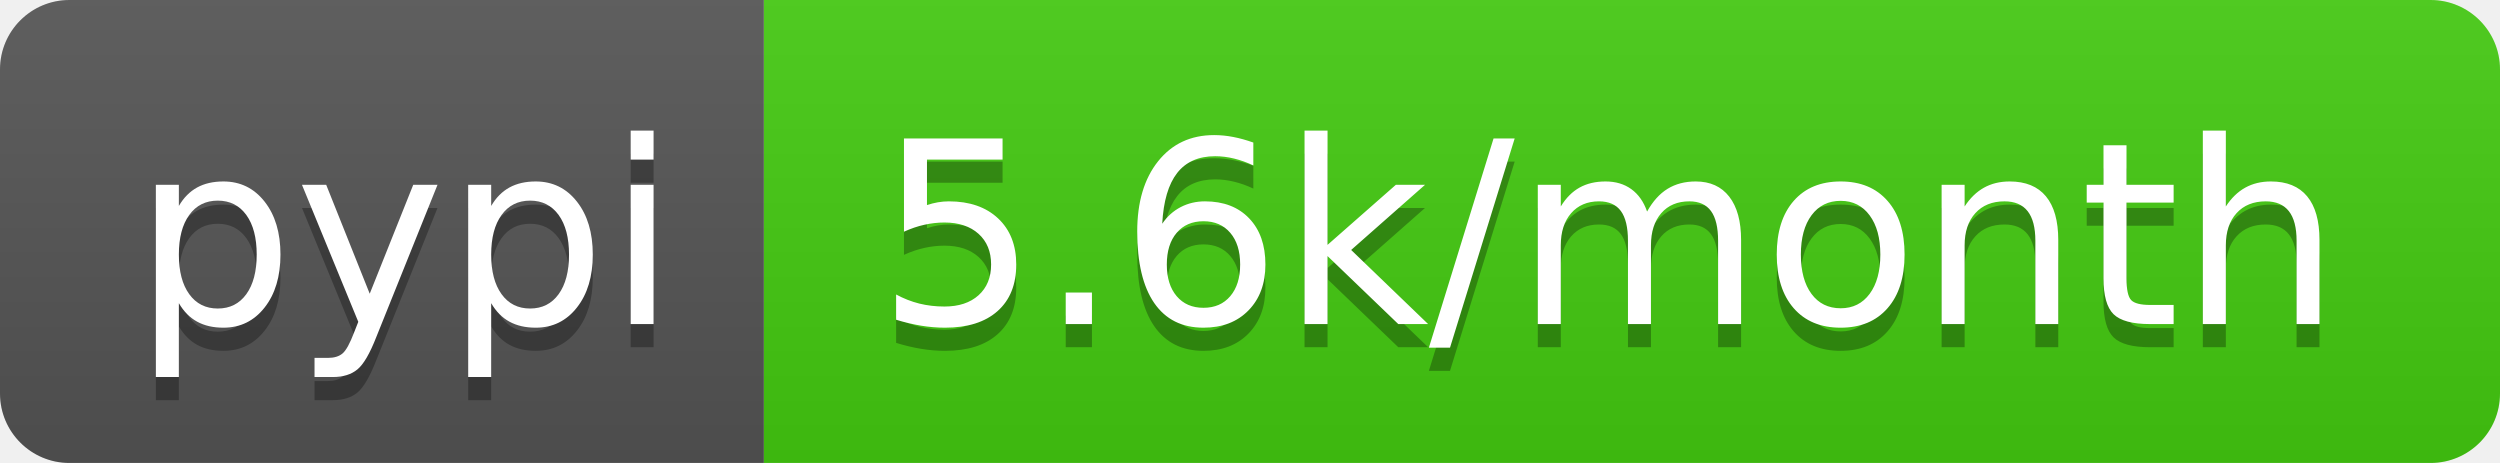
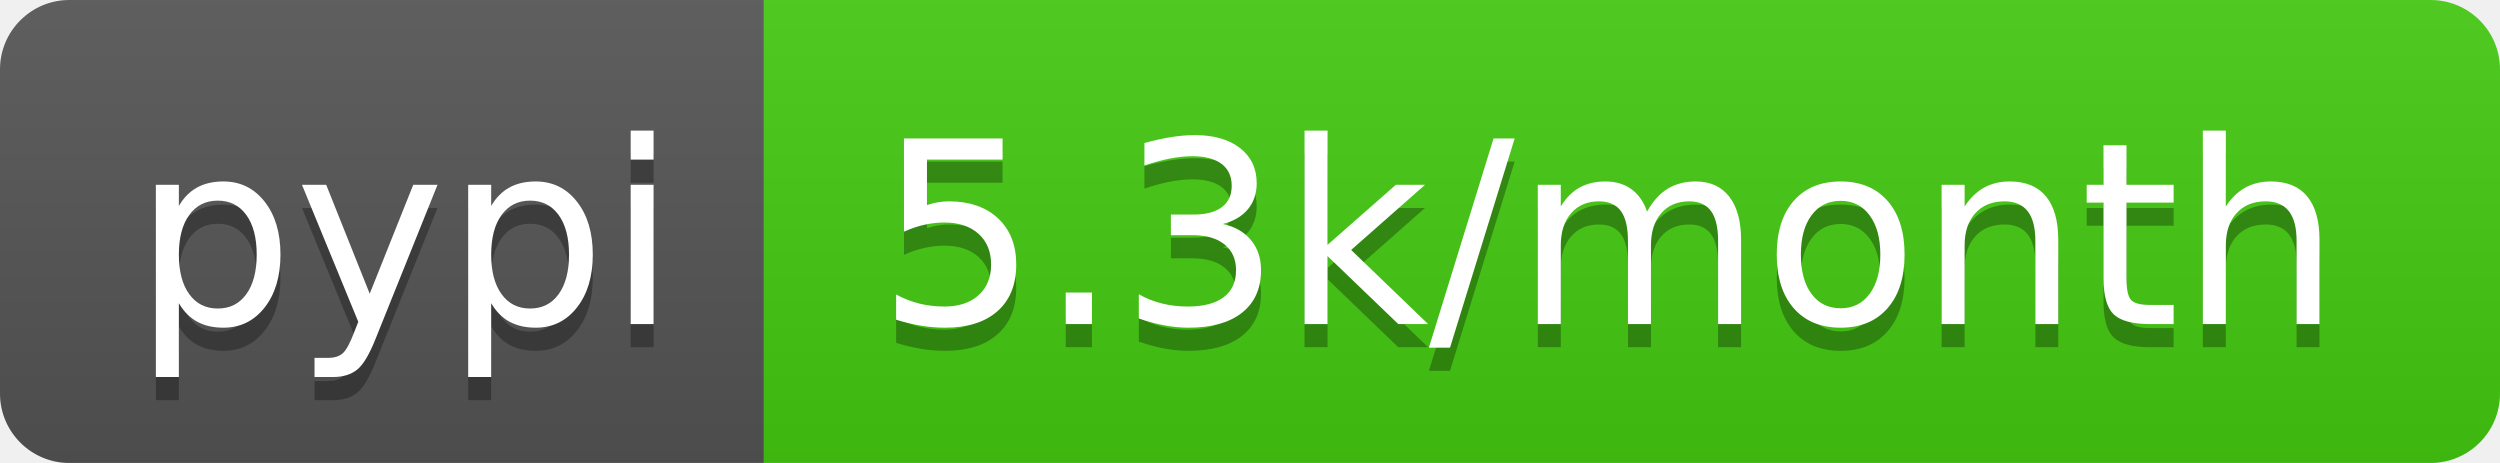
- <svg xmlns="http://www.w3.org/2000/svg" width="108" height="20" role="img" aria-label="pypi: 5.6k/month">
+ <svg xmlns="http://www.w3.org/2000/svg" width="108" height="20" role="img" aria-label="pypi: 5.3k/month">
  <linearGradient id="s" x2="0" y2="100%">
    <stop offset="0" stop-color="#bbb" stop-opacity=".1" />
    <stop offset="1" stop-opacity=".1" />
  </linearGradient>
  <clipPath id="r">
    <rect width="108" height="20" rx="3" fill="#fff" />
  </clipPath>
  <g clip-path="url(#r)">
    <rect width="33" height="20" fill="#555" />
    <rect x="33" width="75" height="20" fill="#4c1" />
    <rect width="108" height="20" fill="url(#s)" />
  </g>
  <g fill="#fff" text-anchor="middle" font-family="Verdana,Geneva,DejaVu Sans,sans-serif" text-rendering="geometricPrecision" font-size="110">
    <text aria-hidden="true" x="175" y="150" fill="#010101" fill-opacity=".3" transform="scale(.1)" textLength="230">pypi</text>
    <text x="175" y="140" transform="scale(.1)" fill="#fff" textLength="230">pypi</text>
-     <text aria-hidden="true" x="695" y="150" fill="#010101" fill-opacity=".3" transform="scale(.1)" textLength="650">5.6k/month</text>
-     <text x="695" y="140" transform="scale(.1)" fill="#fff" textLength="650">5.6k/month</text>
+     <text aria-hidden="true" x="695" y="150" fill="#010101" fill-opacity=".3" transform="scale(.1)" textLength="650">5.3k/month</text>
+     <text x="695" y="140" transform="scale(.1)" fill="#fff" textLength="650">5.3k/month</text>
  </g>
</svg>
